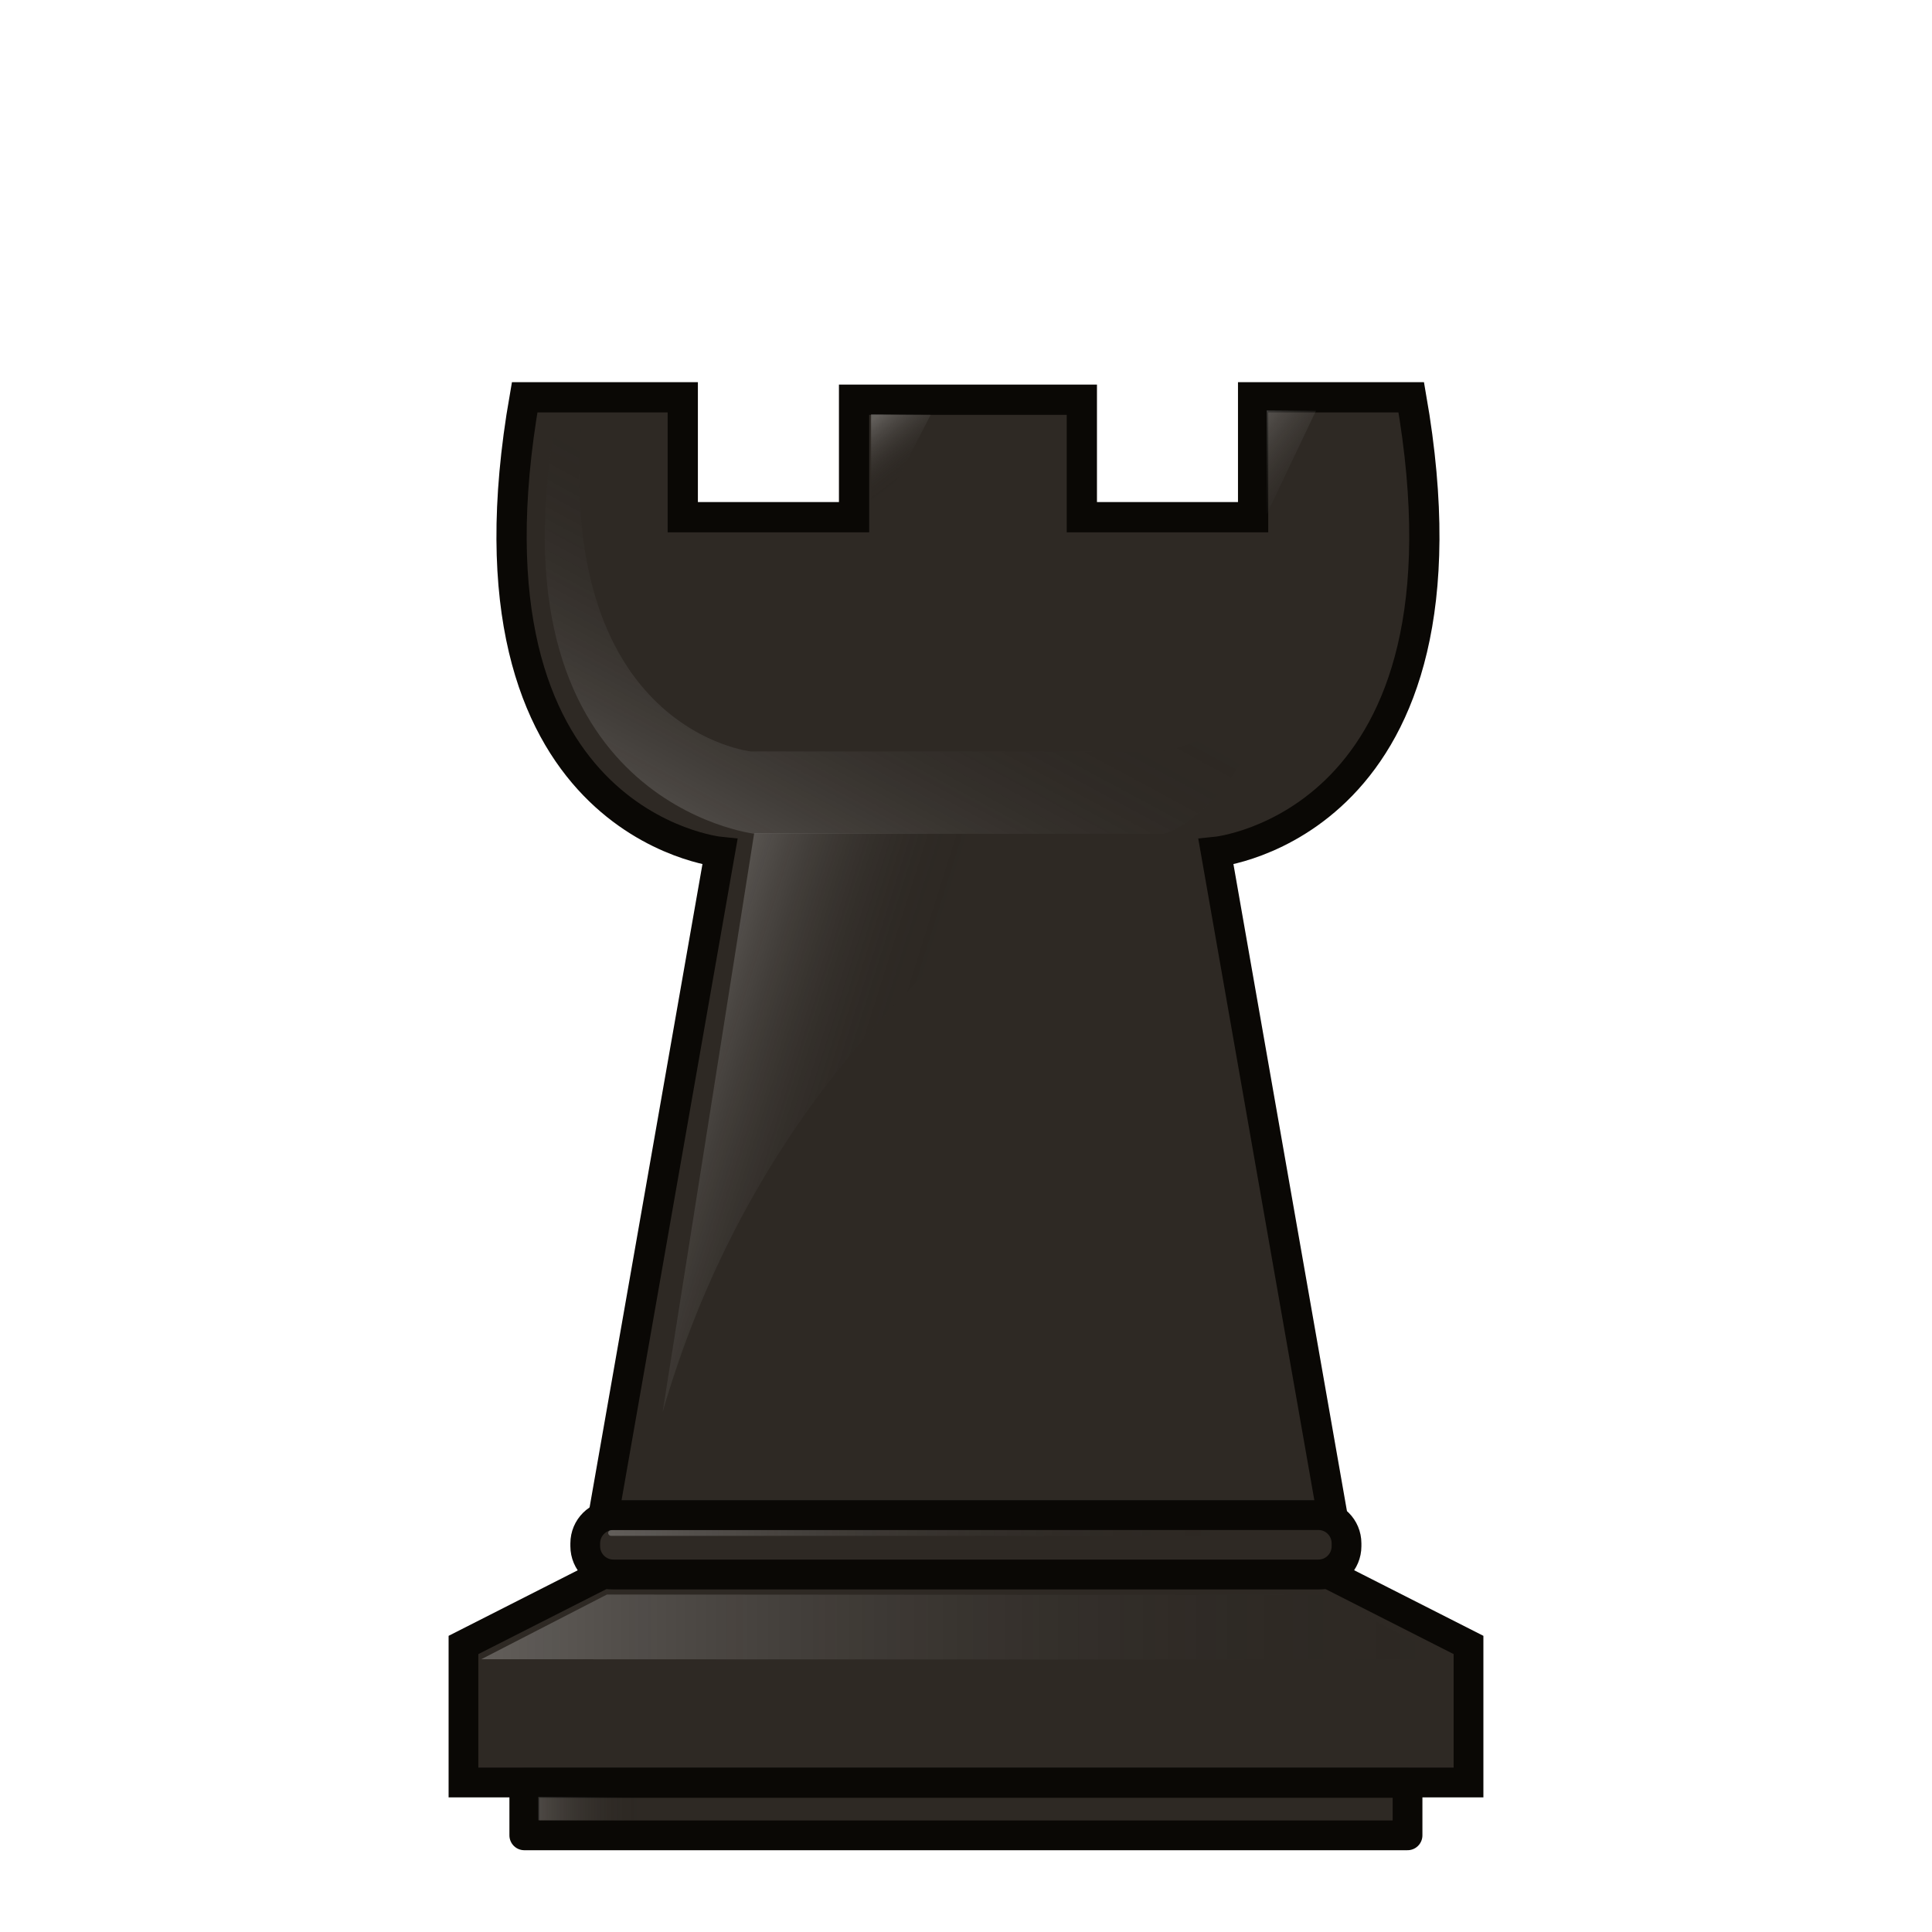
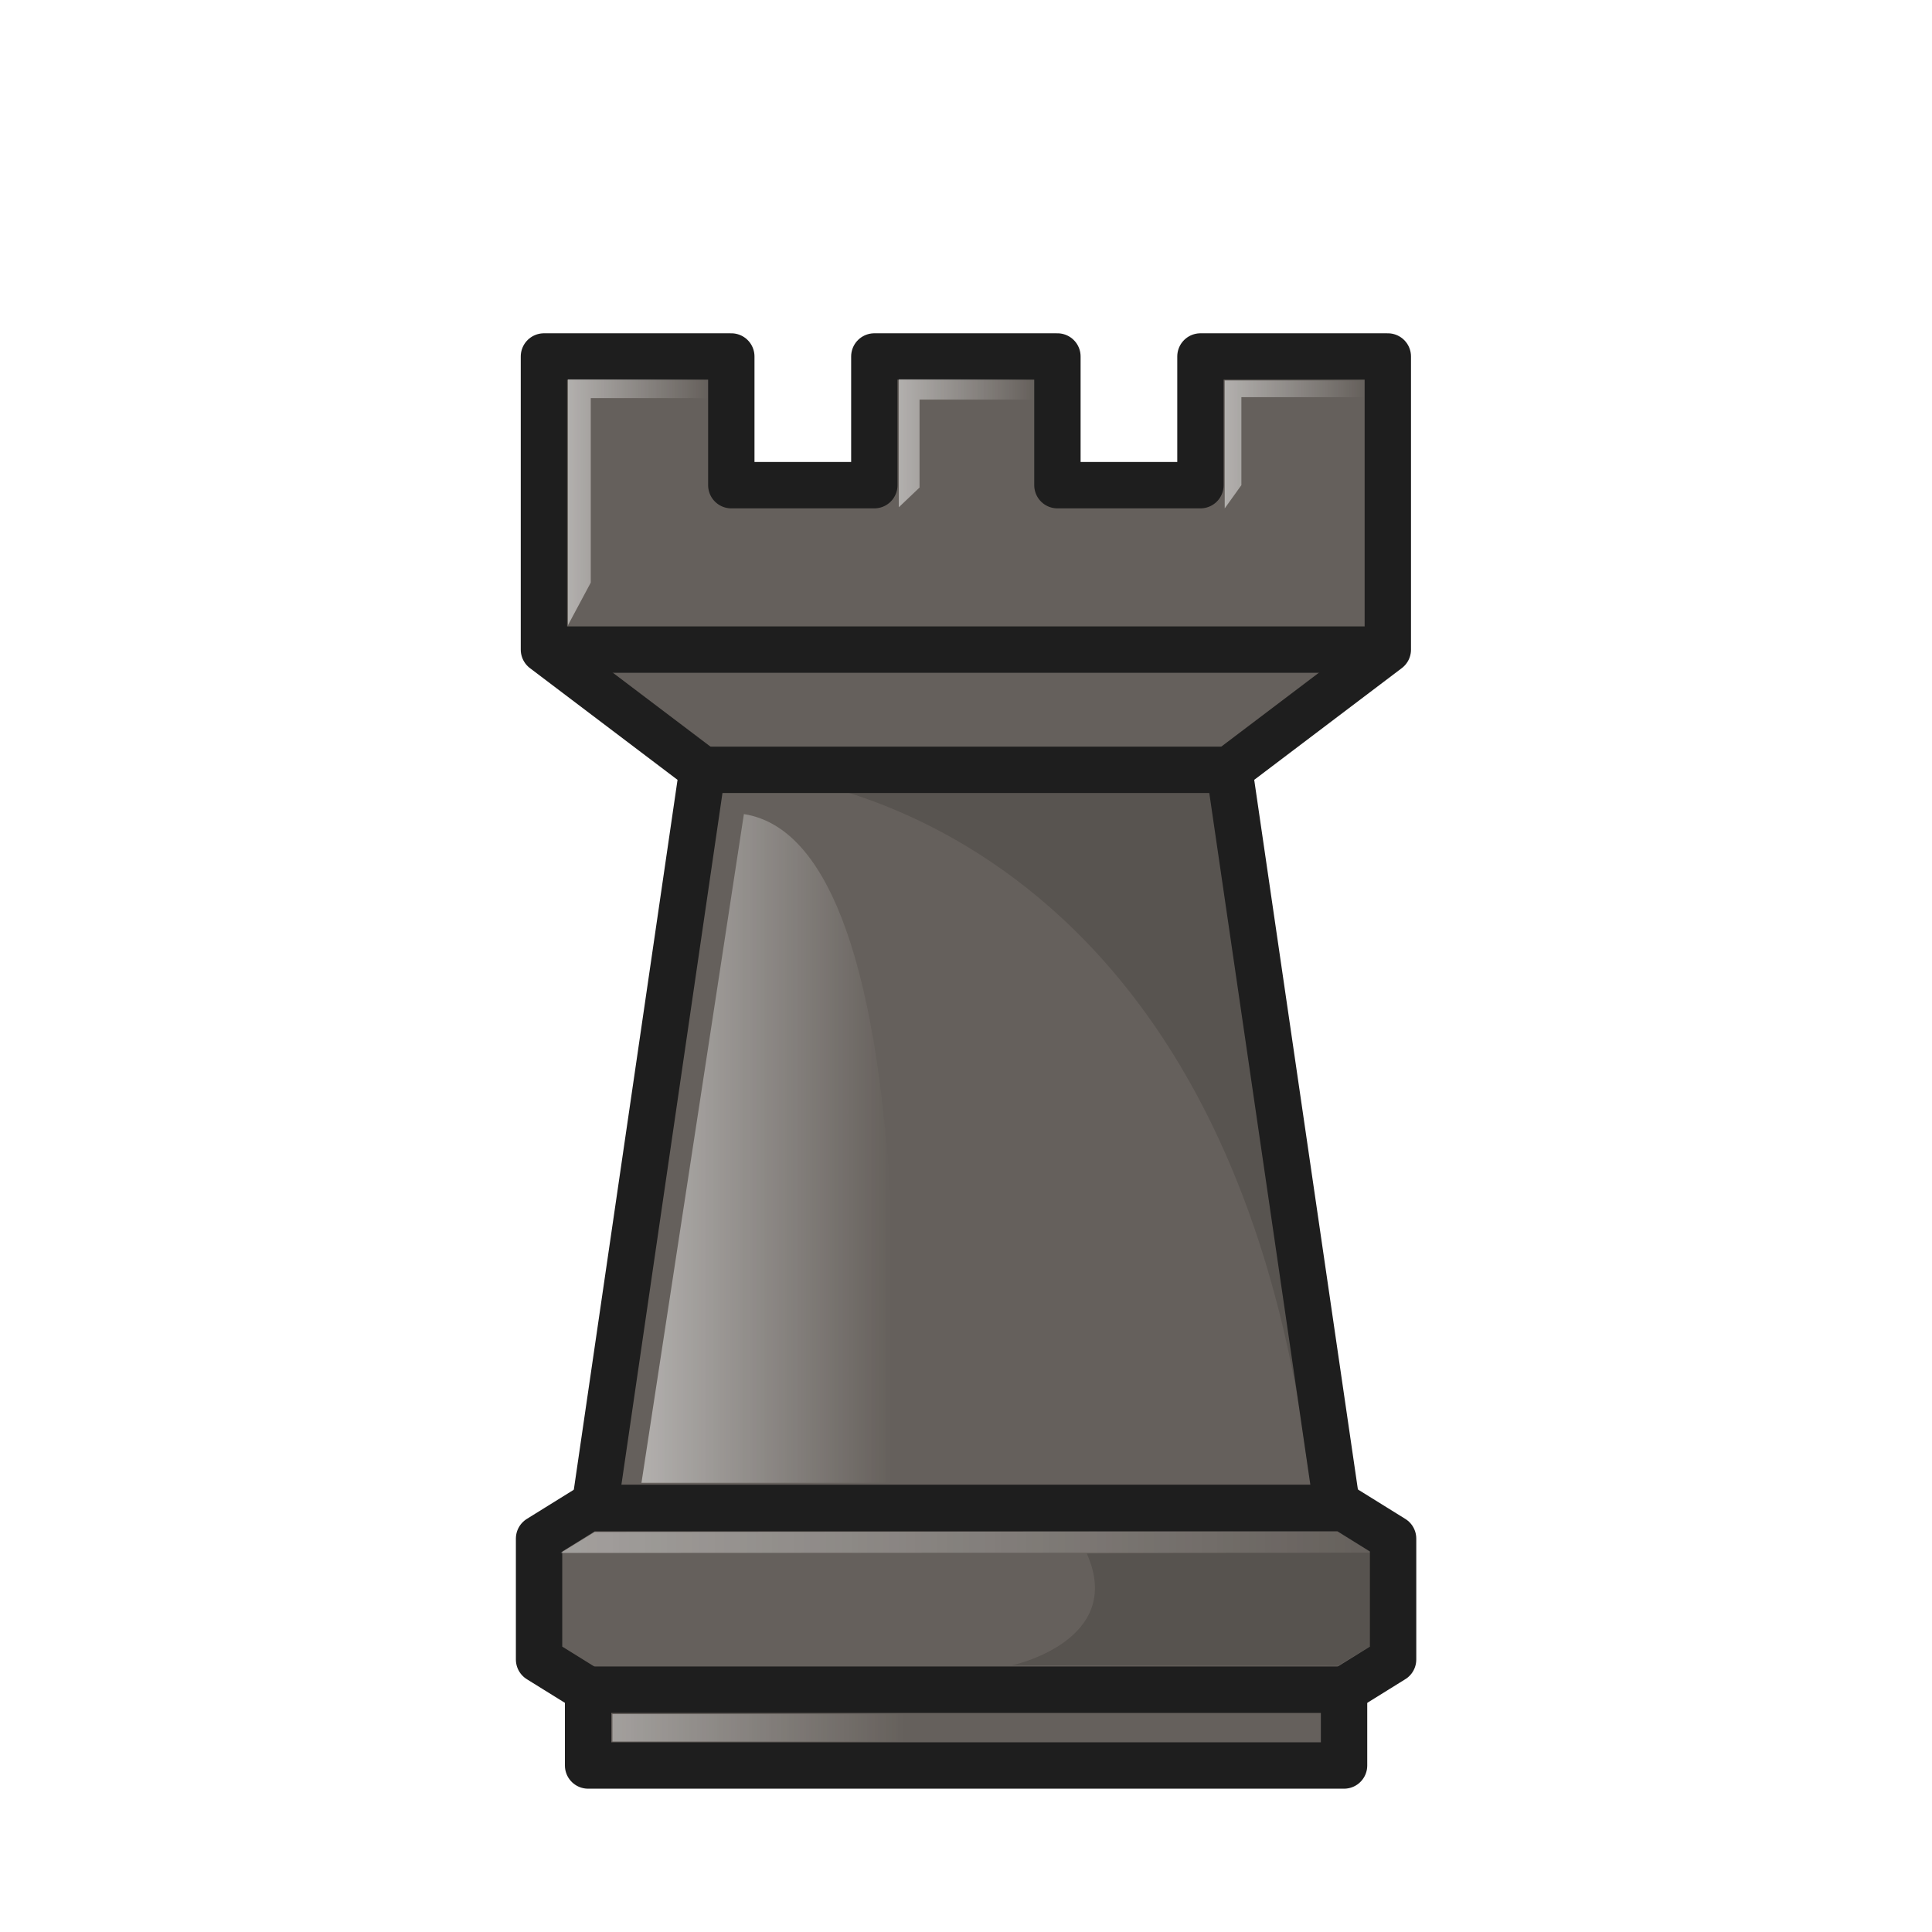
<svg xmlns="http://www.w3.org/2000/svg" xmlns:xlink="http://www.w3.org/1999/xlink" width="50mm" height="50mm" clip-rule="evenodd" fill-rule="evenodd" image-rendering="optimizeQuality" shape-rendering="geometricPrecision" text-rendering="geometricPrecision" version="1.1" viewBox="0 0 50 50">
  <defs>
-     <linearGradient id="linearGradient6059-0-8-4" x1="2026.7" x2="2048.5" y1="939.8" y2="939.8" gradientTransform="matrix(1.1083 0 0 1.2594 -2233.3 -1144.1)" gradientUnits="userSpaceOnUse">
+     <linearGradient id="linearGradient2091" x1="284.57" x2="288.14" y1="-399.25" y2="-399.25" gradientTransform="matrix(1.0258 0 0 1.0253 -14.96 3.762)" gradientUnits="userSpaceOnUse" xlink:href="#linearGradient2089" />
+     <linearGradient id="linearGradient2089">
      <stop stop-color="#fff" offset="0" />
-       <stop stop-opacity="0" offset="1" />
+       <stop stop-color="#fff" stop-opacity="0" offset="1" />
    </linearGradient>
-     <linearGradient id="linearGradient6059-0-5-3-5" x1="2026.7" x2="2048.5" y1="939.8" y2="939.8" gradientTransform="matrix(4.1561 0 0 4.7228 -8024.9 -4771.6)" gradientUnits="userSpaceOnUse">
-       <stop stop-color="#fff" offset="0" />
-       <stop stop-opacity="0" offset="1" />
-     </linearGradient>
-     <linearGradient id="linearGradient1542" x1="1410.8" x2="1416.3" y1="1312.3" y2="1314" gradientTransform="matrix(3.75,0,0,3.689,1336.2,-6766.8)" gradientUnits="userSpaceOnUse" xlink:href="#linearGradient6059-0-8-4" />
-     <linearGradient id="linearGradient1544" x1="1415.9" x2="1416.9" y1="1297.4" y2="1298.7" gradientTransform="matrix(3.75,0,0,3.689,1334.2,-6766.8)" gradientUnits="userSpaceOnUse" xlink:href="#linearGradient6059-0-8-4" />
-     <linearGradient id="linearGradient1546" x1="1425.4" x2="1427.5" y1="1297.2" y2="1298.9" gradientTransform="matrix(3.75,0,0,3.689,1333.8,-6766.8)" gradientUnits="userSpaceOnUse" xlink:href="#linearGradient6059-0-8-4" />
-     <linearGradient id="linearGradient1548" x1="1104.1" x2="1123.7" y1="-129.52" y2="-168.16" gradientTransform="matrix(.81788 0 0 .8697 5733.8 -1820.1)" gradientUnits="userSpaceOnUse" xlink:href="#linearGradient6059-0-8-4" />
-     <linearGradient id="linearGradient1550" x1="2026.7" x2="2048.5" y1="939.8" y2="939.8" gradientTransform="matrix(4.1561,0,0,4.7228,-1123,-6464.4)" gradientUnits="userSpaceOnUse" xlink:href="#linearGradient6059-0-8-4" />
-     <linearGradient id="linearGradient1552" x1="7007.4" x2="7017.2" y1="-1863.9" y2="-1863.9" gradientTransform="translate(298.46,-145.23)" gradientUnits="userSpaceOnUse" xlink:href="#linearGradient6059-0-5-3-5" />
-     <linearGradient id="linearGradient1554" x1="7013.9" x2="7072.1" y1="-1889.5" y2="-1889.5" gradientTransform="translate(298.46,-145.23)" gradientUnits="userSpaceOnUse" xlink:href="#linearGradient6059-0-5-3-5" />
+     <linearGradient id="linearGradient2093" x1="293.02" x2="296.47" y1="-400.76" y2="-400.76" gradientTransform="matrix(1.0258 0 0 1.0253 -14.96 3.762)" gradientUnits="userSpaceOnUse" xlink:href="#linearGradient2089" />
+     <linearGradient id="linearGradient2095" x1="301.35" x2="304.9" y1="-400.73" y2="-400.73" gradientTransform="matrix(1.0258 0 0 1.0253 -14.96 3.762)" gradientUnits="userSpaceOnUse" xlink:href="#linearGradient2089" />
+     <linearGradient id="linearGradient2103" x1="285.93" x2="292.3" y1="-383.26" y2="-383.26" gradientTransform="matrix(1.0258 0 0 1.0253 -14.43 3.762)" gradientUnits="userSpaceOnUse" xlink:href="#linearGradient2089" />
+     <linearGradient id="linearGradient1837-32" x1="490.24" x2="511.24" y1="-382.24" y2="-382.24" gradientUnits="userSpaceOnUse" xlink:href="#linearGradient2089" />
+     <linearGradient id="linearGradient1845-2" x1="491.59" x2="499.17" y1="-377.43" y2="-377.43" gradientUnits="userSpaceOnUse" xlink:href="#linearGradient2089" />
  </defs>
-   <g transform="translate(-.0061889 -.0071735)" clip-rule="evenodd" fill-rule="evenodd" image-rendering="optimizeQuality" shape-rendering="geometricPrecision">
-     <g transform="matrix(1.0435,0,0,1.0439,-189.3,291.17)">
-       <g transform="matrix(1.0164,0,0,1.0161,-3.3671,12.229)" stroke-width="1.054">
-         <g transform="matrix(.26667 0 0 .26667 -1569.1 252.26)" clip-rule="evenodd" fill-rule="evenodd" shape-rendering="geometricPrecision">
-           <path d="m6613.8-1984.1c-6.844 39.131 17.871 41.591 17.871 41.591l-10.666 60.784h66.716l-10.666-60.784s24.717-2.462 17.873-41.591h-14.472v10.965h-15.671v-10.746h-20.842v10.746h-15.674v-10.965z" fill="#2e2924" image-rendering="optimizeQuality" stroke="#0a0805" stroke-width="2.767" />
-           <g stroke-width="4.166">
-             <path d="m6634.8-1944.2-8.377 52.964c7.162-24.849 22.975-41.991 40.445-52.964z" fill="url(#linearGradient1542)" image-rendering="optimizeQuality" opacity=".25" />
-             <path d="m6645.5-1971.9v-10.645l5.457 0.037z" fill="url(#linearGradient1544)" image-rendering="optimizeQuality" opacity=".25" />
-             <path d="m6681.7-1973.4v-9.502l4.506 0.037z" fill="url(#linearGradient1546)" image-rendering="optimizeQuality" opacity=".25" />
-           </g>
-           <path d="m6616.5-1981.2c-5.641 34.3 18.385 37.04 18.385 37.04h37.412s6.734-1.692 10.619-14.815c-4.63 6.595-11.001 7.275-11.001 7.275h-37.412s-17.507-1.874-15.552-29.5z" fill="url(#linearGradient1548)" image-rendering="optimizeQuality" opacity=".25" stroke-width="1.171" />
-         </g>
+   <g transform="translate(-269.79 411.53)" opacity=".88">
+     <g transform="matrix(.98758 0 0 .98775 10.979 2.1003)" stroke-width="1.012">
+       <g clip-rule="evenodd" fill="#514b46" fill-rule="evenodd" shape-rendering="geometricPrecision" stroke="#000" stroke-width="1.215">
+         <path d="m276.32-409.42v7.681l4.154 3.144-2.827 19.346h19.46l-2.827-19.346 4.154-3.144v-7.681h-4.91v3.372h-3.748v-3.372h-4.798v3.372h-3.748v-3.372z" image-rendering="optimizeQuality" stroke-linejoin="round" stroke-width="1.215" />
+         <path d="m280.48-398.59h13.807" fill-opacity=".902" image-rendering="optimizeQuality" />
+         <path d="m298.44-401.74h-22.116" fill-opacity=".902" image-rendering="optimizeQuality" />
      </g>
-       <g transform="matrix(.26667 0 0 .26667 -1753.5 301.69)" stroke-width="1.111">
-         <g clip-rule="evenodd" fill-rule="evenodd" shape-rendering="geometricPrecision">
-           <path d="m7311.9-2030.9-12.956 6.574v12.786h93.472v-12.786l-12.956-6.574h-33.779z" fill="#2e2924" image-rendering="optimizeQuality" stroke="#0a0805" stroke-width="2.767" />
-           <path d="m7300.6-2023 11.684-6.014 66.754 0.038 11.701 6.014z" fill="url(#linearGradient1550)" image-rendering="optimizeQuality" opacity=".25" stroke-width="3.952" />
-           <path d="m7304.6-2011.5v4.872h82.145v-4.872z" fill="#2e2924" image-rendering="optimizeQuality" stroke="#0a0805" stroke-linecap="round" stroke-linejoin="round" stroke-width="2.767" style="paint-order:normal" />
-           <path d="m7312.9-2036.4c-1.456 0-2.63 1.172-2.63 2.628v0.264c0 1.456 1.174 2.628 2.63 2.628h65.542c1.456 0 2.628-1.172 2.628-2.628v-0.264c0-1.456-1.171-2.628-2.628-2.628z" fill="#2e2924" image-rendering="optimizeQuality" stroke="#0a0805" stroke-linecap="round" stroke-linejoin="round" stroke-width="2.767" style="paint-order:normal" />
-         </g>
-         <rect x="7305.9" y="-2010.2" width="9.81" height="2.172" ry="0" fill="url(#linearGradient1552)" opacity=".15" style="paint-order:markers fill stroke" />
-         <rect x="7312.4" y="-2035" width="58.192" height=".529" ry=".265" fill="url(#linearGradient1554)" opacity=".25" style="paint-order:markers fill stroke" />
-       </g>
+       <path d="m276.95-402.38v-6.44h3.658v0.49h-3.061v4.835z" fill="url(#linearGradient2091)" opacity=".5" />
+       <path d="m285.62-405.47v-3.351h3.538v0.53h-2.995v2.305z" fill="url(#linearGradient2093)" opacity=".5" />
+       <path d="m294.16-405.44v-3.351h3.644v0.437h-3.207v2.305z" fill="url(#linearGradient2095)" opacity=".5" />
+       <path d="m281.56-397.43-2.684 17.52h6.509s1.127-16.751-3.824-17.52z" fill="url(#linearGradient2103)" opacity=".5" />
+       <path d="m296.4-379.9-2.656-18.588h-11.866s12.395 0.529 14.522 18.588z" fill-opacity=".902" opacity=".2" />
+     </g>
+     <g transform="translate(-205.95 10.621)">
+       <path d="m490.96-383.12-1.269 0.788v3.129l1.269 0.788h19.564l1.269-0.788v-3.129l-1.269-0.788h-9.782z" fill="#514b46" stroke="#000" stroke-linejoin="round" stroke-width="1.2" />
+       <path d="m511.24-381.97-20.994 9e-3 0.884-0.542 19.247-0.015z" fill="url(#linearGradient1837-32)" opacity=".4" />
+       <path d="m511.24-381.97-8e-3 2.404-0.866 0.524-8.439-0.01s2.949-0.628 1.939-2.894c-1e-3 -4e-3 5.277-0.02 7.374-0.023z" opacity=".2" />
+       <path d="m490.96-378.42v1.96h19.564v-1.96z" clip-rule="evenodd" fill="#514b46" fill-rule="evenodd" image-rendering="optimizeQuality" opacity="1" shape-rendering="geometricPrecision" stroke="#000" stroke-linecap="round" stroke-linejoin="round" stroke-width="1.2" style="paint-order:normal" />
+       <rect x="491.59" y="-377.79" width="7.576" height=".709" ry="0" clip-rule="evenodd" fill="url(#linearGradient1845-2)" fill-rule="evenodd" image-rendering="optimizeQuality" opacity=".4" shape-rendering="geometricPrecision" stroke-width=".7" style="paint-order:markers fill stroke" />
    </g>
  </g>
</svg>
